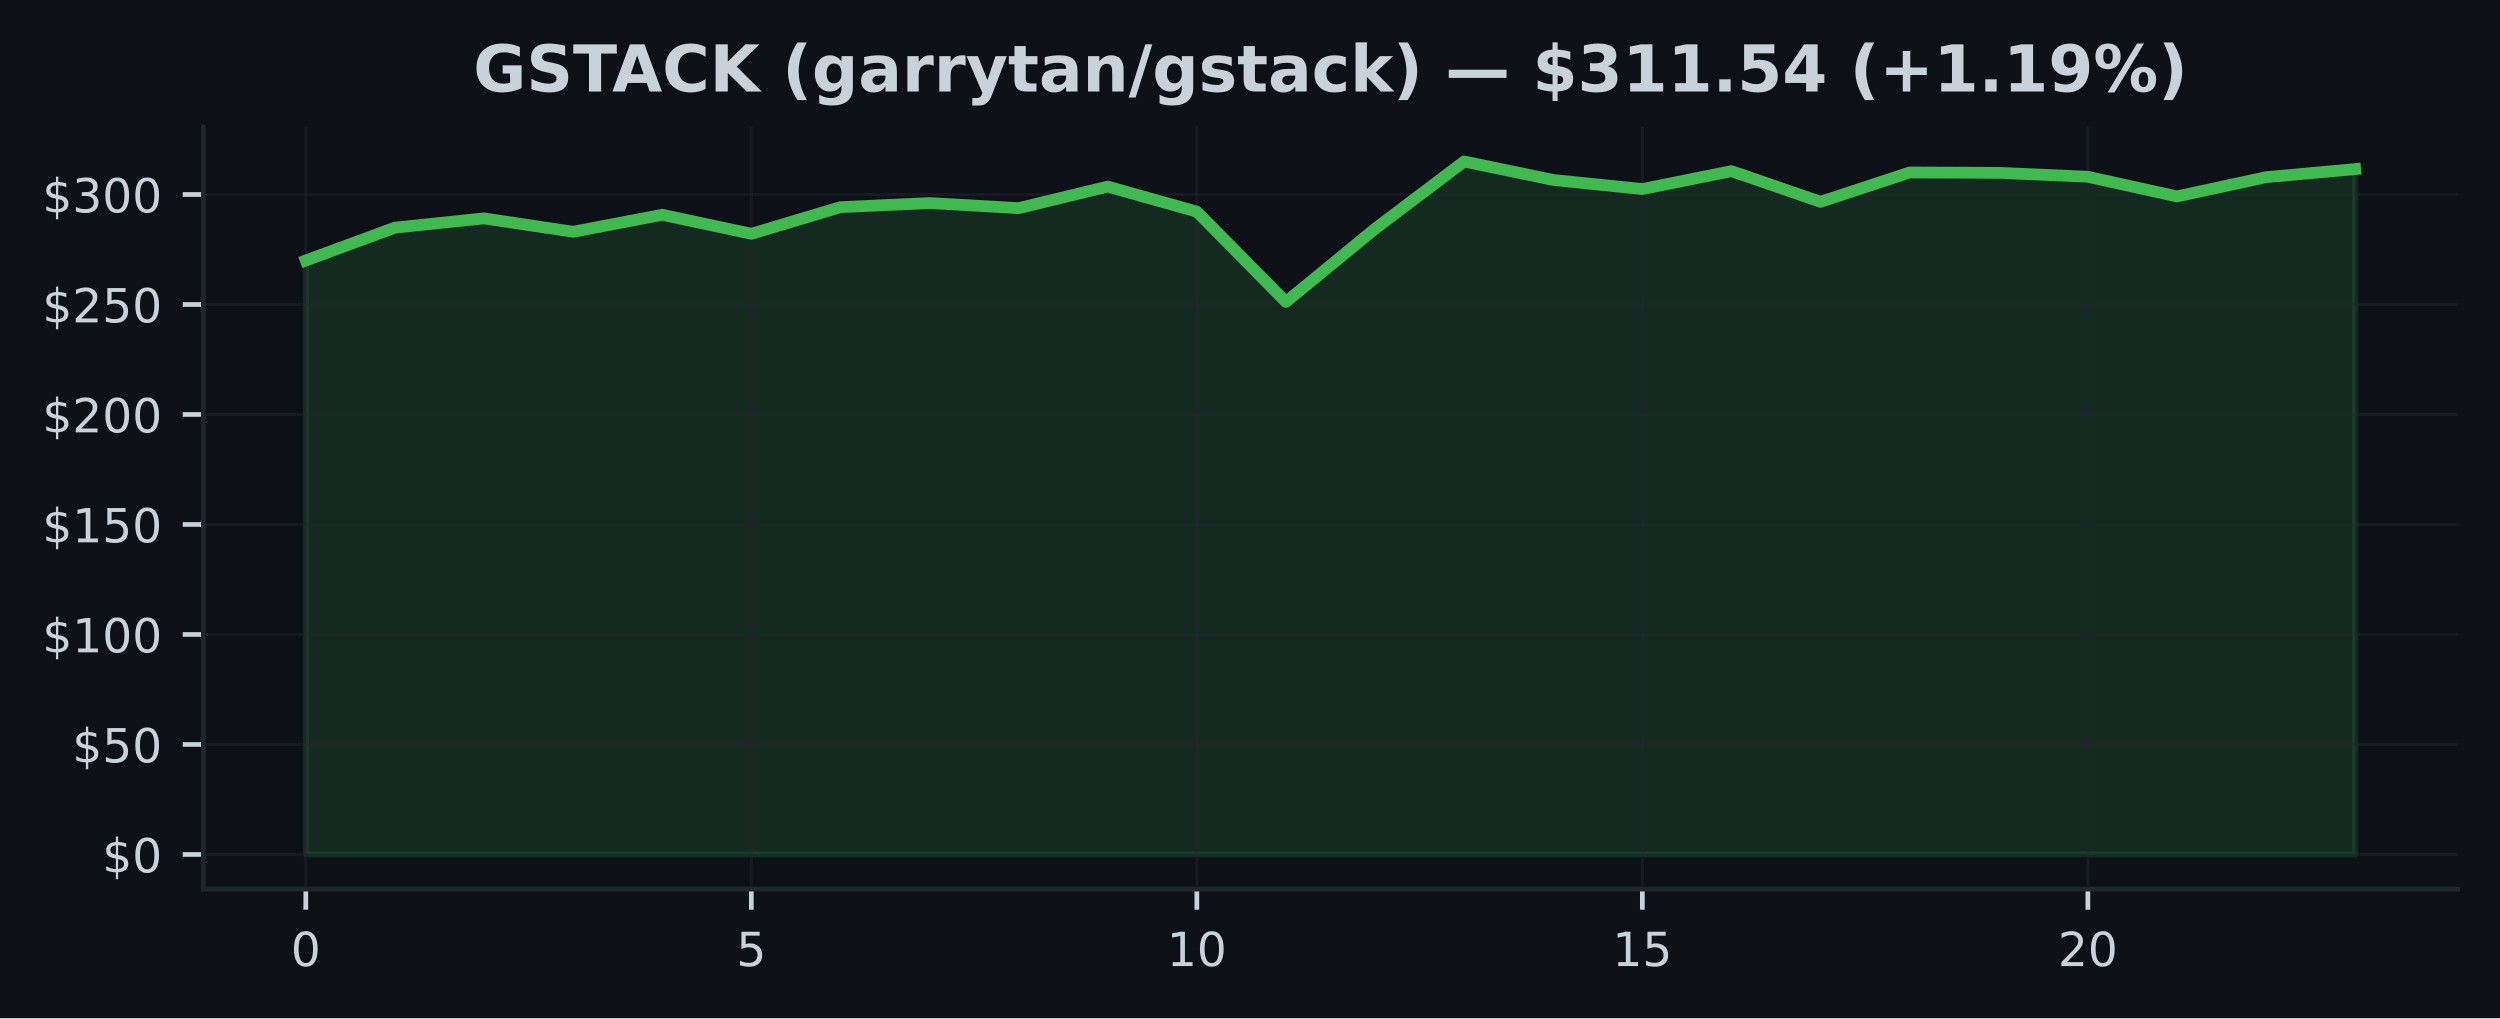
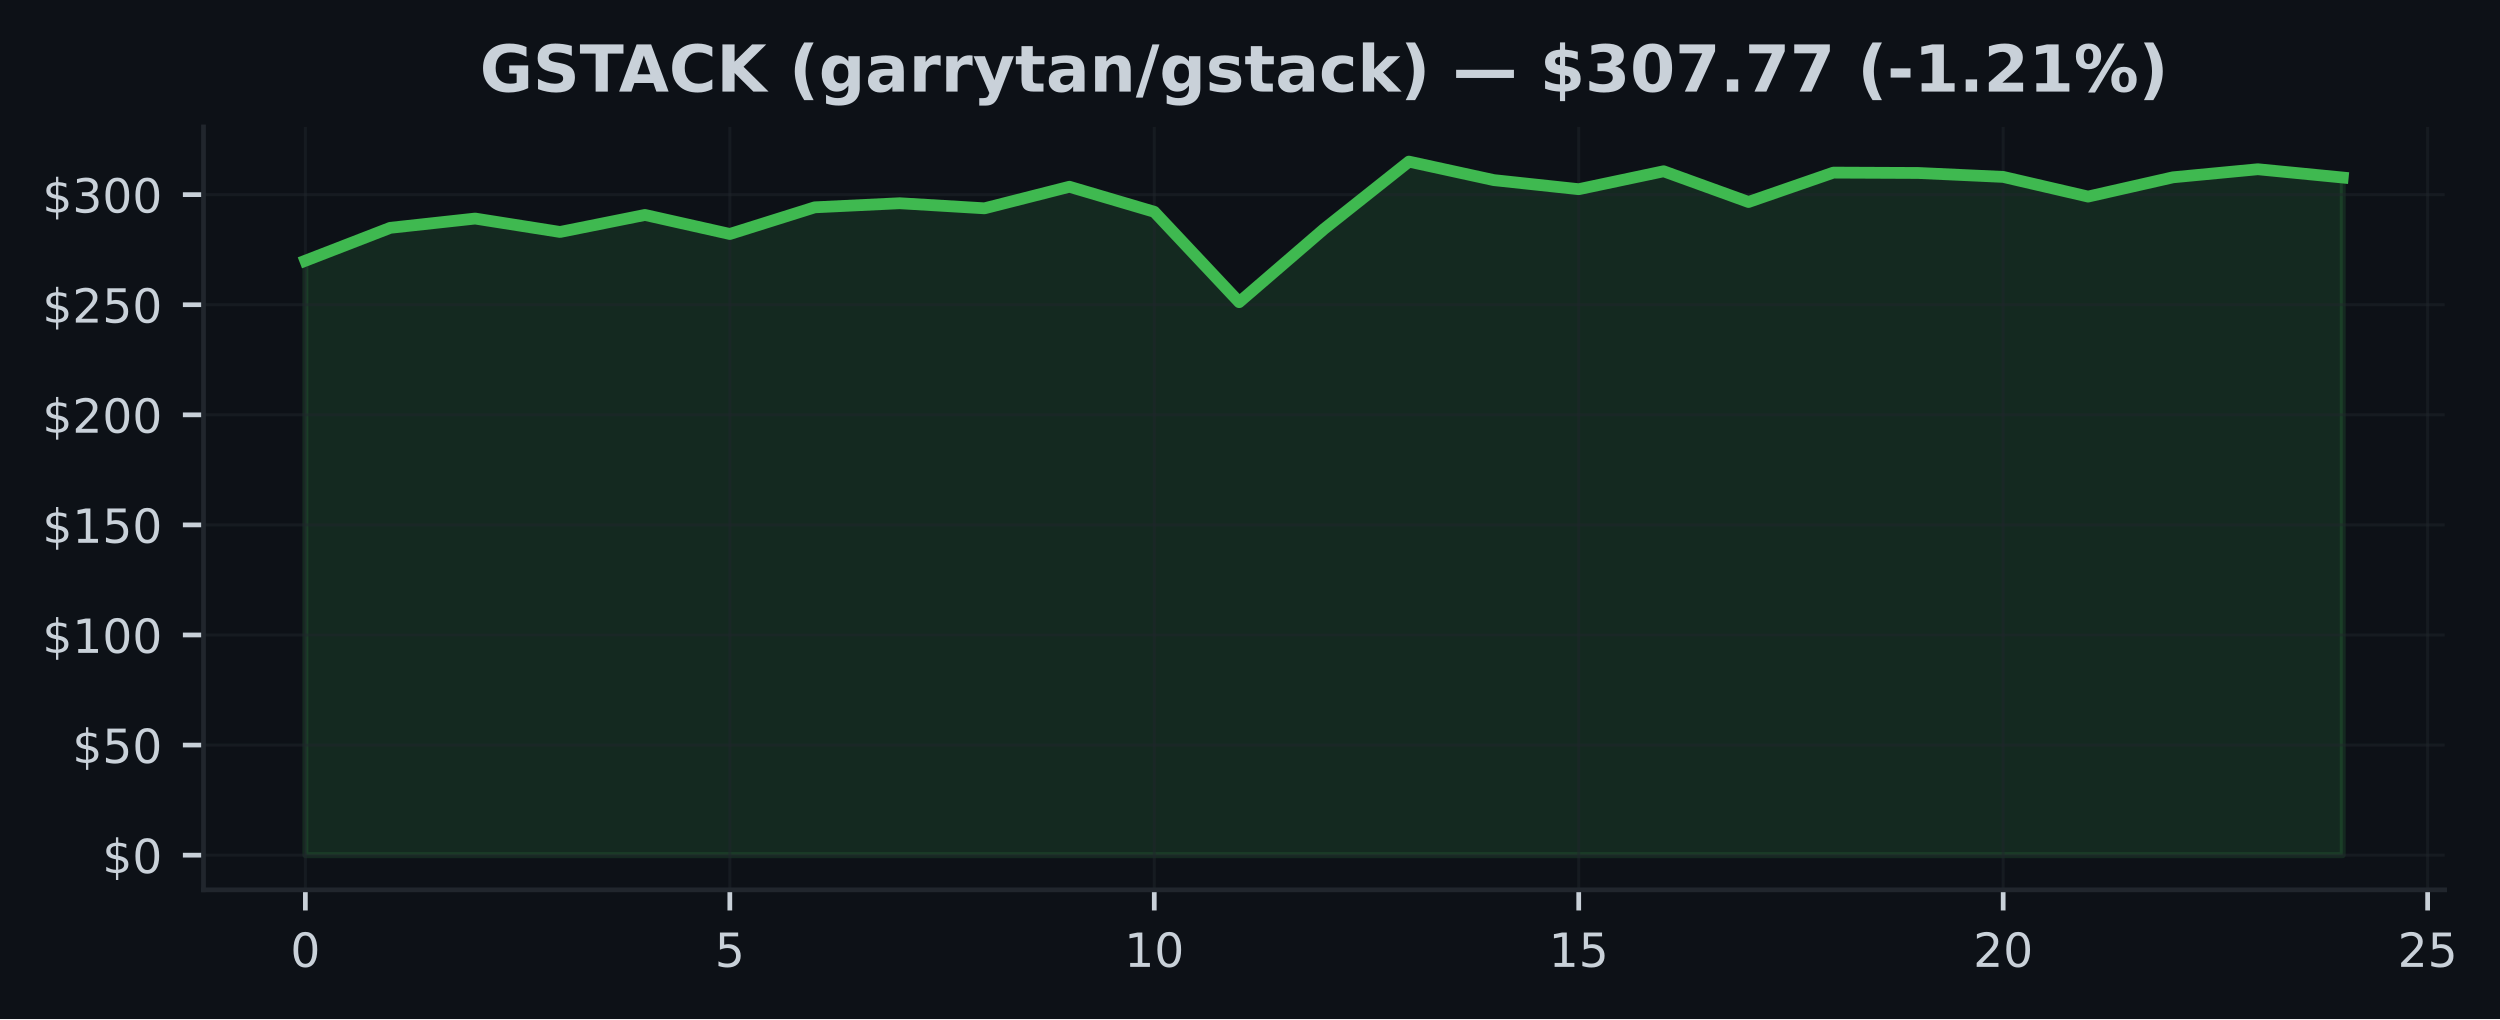
- <svg xmlns="http://www.w3.org/2000/svg" xmlns:xlink="http://www.w3.org/1999/xlink" width="424.91pt" height="173.061pt" viewBox="0 0 424.91 173.061" version="1.1">
+ <svg xmlns="http://www.w3.org/2000/svg" xmlns:xlink="http://www.w3.org/1999/xlink" width="424.568pt" height="173.061pt" viewBox="0 0 424.568 173.061" version="1.1">
  <defs>
    <style type="text/css">*{stroke-linejoin: round; stroke-linecap: butt}</style>
  </defs>
  <g id="figure_1">
    <g id="patch_1">
-       <path d="M 0 173.061  L 424.91 173.061  L 424.91 0  L 0 0  z " style="fill: #0d1117" />
+       <path d="M 0 173.061  L 424.568 173.061  L 424.568 0  L 0 0  z " style="fill: #0d1117" />
    </g>
    <g id="axes_1">
      <g id="patch_2">
-         <path d="M 34.56 151.118  L 417.71 151.118  L 417.71 21.558  L 34.56 21.558  z " style="fill: #0d1117" />
+         <path d="M 34.56 151.118  L 415.161 151.118  L 415.161 21.558  L 34.56 21.558  z " style="fill: #0d1117" />
      </g>
      <g id="FillBetweenPolyCollection_1">
        <defs>
-           <path id="m4b8bdff67e" d="M 51.976 -27.832  L 51.976 -128.787  L 67.12 -134.37  L 82.264 -135.944  L 97.409 -133.667  L 112.553 -136.557  L 127.697 -133.323  L 142.842 -137.851  L 157.986 -138.547  L 173.13 -137.683  L 188.274 -141.347  L 203.419 -137.092  L 218.563 -121.747  L 233.707 -134.172  L 248.851 -145.613  L 263.996 -142.473  L 279.14 -140.928  L 294.284 -143.976  L 309.428 -138.756  L 324.573 -143.748  L 339.717 -143.684  L 354.861 -143.018  L 370.006 -139.676  L 385.15 -142.947  L 400.294 -144.32  L 400.294 -27.832  L 400.294 -27.832  L 385.15 -27.832  L 370.006 -27.832  L 354.861 -27.832  L 339.717 -27.832  L 324.573 -27.832  L 309.428 -27.832  L 294.284 -27.832  L 279.14 -27.832  L 263.996 -27.832  L 248.851 -27.832  L 233.707 -27.832  L 218.563 -27.832  L 203.419 -27.832  L 188.274 -27.832  L 173.13 -27.832  L 157.986 -27.832  L 142.842 -27.832  L 127.697 -27.832  L 112.553 -27.832  L 97.409 -27.832  L 82.264 -27.832  L 67.12 -27.832  L 51.976 -27.832  z " style="stroke: #3fb950; stroke-opacity: 0.15" />
+           <path id="mc194668235" d="M 51.86 -27.832  L 51.86 -128.787  L 66.277 -134.37  L 80.693 -135.944  L 95.11 -133.667  L 109.527 -136.557  L 123.944 -133.323  L 138.36 -137.851  L 152.777 -138.547  L 167.194 -137.683  L 181.611 -141.347  L 196.027 -137.092  L 210.444 -121.747  L 224.861 -134.172  L 239.277 -145.613  L 253.694 -142.473  L 268.111 -140.928  L 282.528 -143.976  L 296.944 -138.756  L 311.361 -143.748  L 325.778 -143.684  L 340.194 -143.018  L 354.611 -139.676  L 369.028 -142.947  L 383.445 -144.32  L 397.861 -142.91  L 397.861 -27.832  L 397.861 -27.832  L 383.445 -27.832  L 369.028 -27.832  L 354.611 -27.832  L 340.194 -27.832  L 325.778 -27.832  L 311.361 -27.832  L 296.944 -27.832  L 282.528 -27.832  L 268.111 -27.832  L 253.694 -27.832  L 239.277 -27.832  L 224.861 -27.832  L 210.444 -27.832  L 196.027 -27.832  L 181.611 -27.832  L 167.194 -27.832  L 152.777 -27.832  L 138.36 -27.832  L 123.944 -27.832  L 109.527 -27.832  L 95.11 -27.832  L 80.693 -27.832  L 66.277 -27.832  L 51.86 -27.832  z " style="stroke: #3fb950; stroke-opacity: 0.15" />
        </defs>
-         <g clip-path="url(#pcd2c2d4c67)">
-           <use xlink:href="#m4b8bdff67e" x="0" y="173.061" style="fill: #3fb950; fill-opacity: 0.15; stroke: #3fb950; stroke-opacity: 0.15" />
+         <g clip-path="url(#pf3f636a866)">
+           <use xlink:href="#mc194668235" x="0" y="173.061" style="fill: #3fb950; fill-opacity: 0.15; stroke: #3fb950; stroke-opacity: 0.15" />
        </g>
      </g>
      <g id="matplotlib.axis_1">
        <g id="xtick_1">
          <g id="line2d_1">
-             <path d="M 51.976 151.118  L 51.976 21.558  " clip-path="url(#pcd2c2d4c67)" style="fill: none; stroke: #21262d; stroke-opacity: 0.5; stroke-width: 0.5; stroke-linecap: square" />
+             <path d="M 51.86 151.118  L 51.86 21.558  " clip-path="url(#pf3f636a866)" style="fill: none; stroke: #21262d; stroke-opacity: 0.5; stroke-width: 0.5; stroke-linecap: square" />
          </g>
          <g id="line2d_2">
            <defs>
-               <path id="mecec578272" d="M 0 0  L 0 3.5  " style="stroke: #c9d1d9; stroke-width: 0.8" />
+               <path id="md91601bf04" d="M 0 0  L 0 3.5  " style="stroke: #c9d1d9; stroke-width: 0.8" />
            </defs>
            <g>
-               <use xlink:href="#mecec578272" x="51.976" y="151.118" style="fill: #c9d1d9; stroke: #c9d1d9; stroke-width: 0.8" />
+               <use xlink:href="#md91601bf04" x="51.86" y="151.118" style="fill: #c9d1d9; stroke: #c9d1d9; stroke-width: 0.8" />
            </g>
          </g>
          <g id="text_1">
-             <g style="fill: #c9d1d9" transform="translate(49.43091 164.197) scale(0.08 -0.08)">
+             <g style="fill: #c9d1d9" transform="translate(49.31506 164.197) scale(0.08 -0.08)">
              <defs>
                <path id="DejaVuSans-30" d="M 2034 4250  Q 1547 4250 1301 3770  Q 1056 3291 1056 2328  Q 1056 1369 1301 889  Q 1547 409 2034 409  Q 2525 409 2770 889  Q 3016 1369 3016 2328  Q 3016 3291 2770 3770  Q 2525 4250 2034 4250  z M 2034 4750  Q 2819 4750 3233 4129  Q 3647 3509 3647 2328  Q 3647 1150 3233 529  Q 2819 -91 2034 -91  Q 1250 -91 836 529  Q 422 1150 422 2328  Q 422 3509 836 4129  Q 1250 4750 2034 4750  z " transform="scale(0.015625)" />
              </defs>
              <use xlink:href="#DejaVuSans-30" />
            </g>
          </g>
        </g>
        <g id="xtick_2">
          <g id="line2d_3">
-             <path d="M 127.697 151.118  L 127.697 21.558  " clip-path="url(#pcd2c2d4c67)" style="fill: none; stroke: #21262d; stroke-opacity: 0.5; stroke-width: 0.5; stroke-linecap: square" />
+             <path d="M 123.944 151.118  L 123.944 21.558  " clip-path="url(#pf3f636a866)" style="fill: none; stroke: #21262d; stroke-opacity: 0.5; stroke-width: 0.5; stroke-linecap: square" />
          </g>
          <g id="line2d_4">
            <g>
-               <use xlink:href="#mecec578272" x="127.697" y="151.118" style="fill: #c9d1d9; stroke: #c9d1d9; stroke-width: 0.8" />
+               <use xlink:href="#md91601bf04" x="123.944" y="151.118" style="fill: #c9d1d9; stroke: #c9d1d9; stroke-width: 0.8" />
            </g>
          </g>
          <g id="text_2">
-             <g style="fill: #c9d1d9" transform="translate(125.1523 164.197) scale(0.08 -0.08)">
+             <g style="fill: #c9d1d9" transform="translate(121.3987 164.197) scale(0.08 -0.08)">
              <defs>
                <path id="DejaVuSans-35" d="M 691 4666  L 3169 4666  L 3169 4134  L 1269 4134  L 1269 2991  Q 1406 3038 1543 3061  Q 1681 3084 1819 3084  Q 2600 3084 3056 2656  Q 3513 2228 3513 1497  Q 3513 744 3044 326  Q 2575 -91 1722 -91  Q 1428 -91 1123 -41  Q 819 9 494 109  L 494 744  Q 775 591 1075 516  Q 1375 441 1709 441  Q 2250 441 2565 725  Q 2881 1009 2881 1497  Q 2881 1984 2565 2268  Q 2250 2553 1709 2553  Q 1456 2553 1204 2497  Q 953 2441 691 2322  L 691 4666  z " transform="scale(0.015625)" />
              </defs>
              <use xlink:href="#DejaVuSans-35" />
            </g>
          </g>
        </g>
        <g id="xtick_3">
          <g id="line2d_5">
-             <path d="M 203.419 151.118  L 203.419 21.558  " clip-path="url(#pcd2c2d4c67)" style="fill: none; stroke: #21262d; stroke-opacity: 0.5; stroke-width: 0.5; stroke-linecap: square" />
+             <path d="M 196.027 151.118  L 196.027 21.558  " clip-path="url(#pf3f636a866)" style="fill: none; stroke: #21262d; stroke-opacity: 0.5; stroke-width: 0.5; stroke-linecap: square" />
          </g>
          <g id="line2d_6">
            <g>
-               <use xlink:href="#mecec578272" x="203.419" y="151.118" style="fill: #c9d1d9; stroke: #c9d1d9; stroke-width: 0.8" />
+               <use xlink:href="#md91601bf04" x="196.027" y="151.118" style="fill: #c9d1d9; stroke: #c9d1d9; stroke-width: 0.8" />
            </g>
          </g>
          <g id="text_3">
-             <g style="fill: #c9d1d9" transform="translate(198.3286 164.197) scale(0.08 -0.08)">
+             <g style="fill: #c9d1d9" transform="translate(190.9372 164.197) scale(0.08 -0.08)">
              <defs>
                <path id="DejaVuSans-31" d="M 794 531  L 1825 531  L 1825 4091  L 703 3866  L 703 4441  L 1819 4666  L 2450 4666  L 2450 531  L 3481 531  L 3481 0  L 794 0  L 794 531  z " transform="scale(0.015625)" />
              </defs>
              <use xlink:href="#DejaVuSans-31" />
              <use xlink:href="#DejaVuSans-30" transform="translate(63.62305 0)" />
            </g>
          </g>
        </g>
        <g id="xtick_4">
          <g id="line2d_7">
-             <path d="M 279.14 151.118  L 279.14 21.558  " clip-path="url(#pcd2c2d4c67)" style="fill: none; stroke: #21262d; stroke-opacity: 0.5; stroke-width: 0.5; stroke-linecap: square" />
+             <path d="M 268.111 151.118  L 268.111 21.558  " clip-path="url(#pf3f636a866)" style="fill: none; stroke: #21262d; stroke-opacity: 0.5; stroke-width: 0.5; stroke-linecap: square" />
          </g>
          <g id="line2d_8">
            <g>
-               <use xlink:href="#mecec578272" x="279.14" y="151.118" style="fill: #c9d1d9; stroke: #c9d1d9; stroke-width: 0.8" />
+               <use xlink:href="#md91601bf04" x="268.111" y="151.118" style="fill: #c9d1d9; stroke: #c9d1d9; stroke-width: 0.8" />
            </g>
          </g>
          <g id="text_4">
-             <g style="fill: #c9d1d9" transform="translate(274.0499 164.197) scale(0.08 -0.08)">
+             <g style="fill: #c9d1d9" transform="translate(263.0208 164.197) scale(0.08 -0.08)">
              <use xlink:href="#DejaVuSans-31" />
              <use xlink:href="#DejaVuSans-35" transform="translate(63.62305 0)" />
            </g>
          </g>
        </g>
        <g id="xtick_5">
          <g id="line2d_9">
-             <path d="M 354.861 151.118  L 354.861 21.558  " clip-path="url(#pcd2c2d4c67)" style="fill: none; stroke: #21262d; stroke-opacity: 0.5; stroke-width: 0.5; stroke-linecap: square" />
+             <path d="M 340.194 151.118  L 340.194 21.558  " clip-path="url(#pf3f636a866)" style="fill: none; stroke: #21262d; stroke-opacity: 0.5; stroke-width: 0.5; stroke-linecap: square" />
          </g>
          <g id="line2d_10">
            <g>
-               <use xlink:href="#mecec578272" x="354.861" y="151.118" style="fill: #c9d1d9; stroke: #c9d1d9; stroke-width: 0.8" />
+               <use xlink:href="#md91601bf04" x="340.194" y="151.118" style="fill: #c9d1d9; stroke: #c9d1d9; stroke-width: 0.8" />
            </g>
          </g>
          <g id="text_5">
-             <g style="fill: #c9d1d9" transform="translate(349.7713 164.197) scale(0.08 -0.08)">
+             <g style="fill: #c9d1d9" transform="translate(335.1044 164.197) scale(0.08 -0.08)">
              <defs>
                <path id="DejaVuSans-32" d="M 1228 531  L 3431 531  L 3431 0  L 469 0  L 469 531  Q 828 903 1448 1529  Q 2069 2156 2228 2338  Q 2531 2678 2651 2914  Q 2772 3150 2772 3378  Q 2772 3750 2511 3984  Q 2250 4219 1831 4219  Q 1534 4219 1204 4116  Q 875 4013 500 3803  L 500 4441  Q 881 4594 1212 4672  Q 1544 4750 1819 4750  Q 2544 4750 2975 4387  Q 3406 4025 3406 3419  Q 3406 3131 3298 2873  Q 3191 2616 2906 2266  Q 2828 2175 2409 1742  Q 1991 1309 1228 531  z " transform="scale(0.015625)" />
              </defs>
              <use xlink:href="#DejaVuSans-32" />
              <use xlink:href="#DejaVuSans-30" transform="translate(63.62305 0)" />
            </g>
          </g>
        </g>
+         <g id="xtick_6">
+           <g id="line2d_11">
+             <path d="M 412.278 151.118  L 412.278 21.558  " clip-path="url(#pf3f636a866)" style="fill: none; stroke: #21262d; stroke-opacity: 0.5; stroke-width: 0.5; stroke-linecap: square" />
+           </g>
+           <g id="line2d_12">
+             <g>
+               <use xlink:href="#md91601bf04" x="412.278" y="151.118" style="fill: #c9d1d9; stroke: #c9d1d9; stroke-width: 0.8" />
+             </g>
+           </g>
+           <g id="text_6">
+             <g style="fill: #c9d1d9" transform="translate(407.188 164.197) scale(0.08 -0.08)">
+               <use xlink:href="#DejaVuSans-32" />
+               <use xlink:href="#DejaVuSans-35" transform="translate(63.62305 0)" />
+             </g>
+           </g>
+         </g>
      </g>
      <g id="matplotlib.axis_2">
        <g id="ytick_1">
-           <g id="line2d_11">
-             <path d="M 34.56 145.229  L 417.71 145.229  " clip-path="url(#pcd2c2d4c67)" style="fill: none; stroke: #21262d; stroke-opacity: 0.5; stroke-width: 0.5; stroke-linecap: square" />
-           </g>
-           <g id="line2d_12">
+           <g id="line2d_13">
+             <path d="M 34.56 145.229  L 415.161 145.229  " clip-path="url(#pf3f636a866)" style="fill: none; stroke: #21262d; stroke-opacity: 0.5; stroke-width: 0.5; stroke-linecap: square" />
+           </g>
+           <g id="line2d_14">
            <defs>
-               <path id="ma7c848ca5b" d="M 0 0  L -3.5 0  " style="stroke: #c9d1d9; stroke-width: 0.8" />
+               <path id="m6f22d37d03" d="M 0 0  L -3.5 0  " style="stroke: #c9d1d9; stroke-width: 0.8" />
            </defs>
            <g>
-               <use xlink:href="#ma7c848ca5b" x="34.56" y="145.229" style="fill: #c9d1d9; stroke: #c9d1d9; stroke-width: 0.8" />
-             </g>
-           </g>
-           <g id="text_6">
+               <use xlink:href="#m6f22d37d03" x="34.56" y="145.229" style="fill: #c9d1d9; stroke: #c9d1d9; stroke-width: 0.8" />
+             </g>
+           </g>
+           <g id="text_7">
            <g style="fill: #c9d1d9" transform="translate(17.38 148.2686) scale(0.08 -0.08)">
              <defs>
                <path id="DejaVuSans-24" d="M 2163 -941  L 1850 -941  L 1847 0  Q 1519 6 1191 76  Q 863 147 531 288  L 531 850  Q 850 650 1176 548  Q 1503 447 1850 444  L 1850 1869  Q 1159 1981 845 2250  Q 531 2519 531 2988  Q 531 3497 872 3790  Q 1213 4084 1850 4128  L 1850 4863  L 2163 4863  L 2163 4138  Q 2453 4125 2725 4076  Q 2997 4028 3256 3944  L 3256 3397  Q 2997 3528 2723 3600  Q 2450 3672 2163 3684  L 2163 2350  Q 2872 2241 3206 1959  Q 3541 1678 3541 1191  Q 3541 663 3186 358  Q 2831 53 2163 6  L 2163 -941  z M 1850 2406  L 1850 3688  Q 1488 3647 1297 3481  Q 1106 3316 1106 3041  Q 1106 2772 1282 2622  Q 1459 2472 1850 2406  z M 2163 1806  L 2163 453  Q 2559 506 2761 678  Q 2963 850 2963 1131  Q 2963 1406 2770 1568  Q 2578 1731 2163 1806  z " transform="scale(0.015625)" />
              </defs>
              <use xlink:href="#DejaVuSans-24" />
              <use xlink:href="#DejaVuSans-30" transform="translate(63.62305 0)" />
            </g>
          </g>
        </g>
        <g id="ytick_2">
-           <g id="line2d_13">
-             <path d="M 34.56 126.534  L 417.71 126.534  " clip-path="url(#pcd2c2d4c67)" style="fill: none; stroke: #21262d; stroke-opacity: 0.5; stroke-width: 0.5; stroke-linecap: square" />
-           </g>
-           <g id="line2d_14">
-             <g>
-               <use xlink:href="#ma7c848ca5b" x="34.56" y="126.534" style="fill: #c9d1d9; stroke: #c9d1d9; stroke-width: 0.8" />
-             </g>
-           </g>
-           <g id="text_7">
+           <g id="line2d_15">
+             <path d="M 34.56 126.534  L 415.161 126.534  " clip-path="url(#pf3f636a866)" style="fill: none; stroke: #21262d; stroke-opacity: 0.5; stroke-width: 0.5; stroke-linecap: square" />
+           </g>
+           <g id="line2d_16">
+             <g>
+               <use xlink:href="#m6f22d37d03" x="34.56" y="126.534" style="fill: #c9d1d9; stroke: #c9d1d9; stroke-width: 0.8" />
+             </g>
+           </g>
+           <g id="text_8">
            <g style="fill: #c9d1d9" transform="translate(12.29 129.573) scale(0.08 -0.08)">
              <use xlink:href="#DejaVuSans-24" />
              <use xlink:href="#DejaVuSans-35" transform="translate(63.62305 0)" />
              <use xlink:href="#DejaVuSans-30" transform="translate(127.2461 0)" />
            </g>
          </g>
        </g>
        <g id="ytick_3">
-           <g id="line2d_15">
-             <path d="M 34.56 107.838  L 417.71 107.838  " clip-path="url(#pcd2c2d4c67)" style="fill: none; stroke: #21262d; stroke-opacity: 0.5; stroke-width: 0.5; stroke-linecap: square" />
-           </g>
-           <g id="line2d_16">
-             <g>
-               <use xlink:href="#ma7c848ca5b" x="34.56" y="107.838" style="fill: #c9d1d9; stroke: #c9d1d9; stroke-width: 0.8" />
-             </g>
-           </g>
-           <g id="text_8">
+           <g id="line2d_17">
+             <path d="M 34.56 107.838  L 415.161 107.838  " clip-path="url(#pf3f636a866)" style="fill: none; stroke: #21262d; stroke-opacity: 0.5; stroke-width: 0.5; stroke-linecap: square" />
+           </g>
+           <g id="line2d_18">
+             <g>
+               <use xlink:href="#m6f22d37d03" x="34.56" y="107.838" style="fill: #c9d1d9; stroke: #c9d1d9; stroke-width: 0.8" />
+             </g>
+           </g>
+           <g id="text_9">
            <g style="fill: #c9d1d9" transform="translate(7.2 110.8775) scale(0.08 -0.08)">
              <use xlink:href="#DejaVuSans-24" />
              <use xlink:href="#DejaVuSans-31" transform="translate(63.62305 0)" />
              <use xlink:href="#DejaVuSans-30" transform="translate(127.2461 0)" />
              <use xlink:href="#DejaVuSans-30" transform="translate(190.8691 0)" />
            </g>
          </g>
        </g>
        <g id="ytick_4">
-           <g id="line2d_17">
-             <path d="M 34.56 89.143  L 417.71 89.143  " clip-path="url(#pcd2c2d4c67)" style="fill: none; stroke: #21262d; stroke-opacity: 0.5; stroke-width: 0.5; stroke-linecap: square" />
-           </g>
-           <g id="line2d_18">
-             <g>
-               <use xlink:href="#ma7c848ca5b" x="34.56" y="89.143" style="fill: #c9d1d9; stroke: #c9d1d9; stroke-width: 0.8" />
-             </g>
-           </g>
-           <g id="text_9">
+           <g id="line2d_19">
+             <path d="M 34.56 89.143  L 415.161 89.143  " clip-path="url(#pf3f636a866)" style="fill: none; stroke: #21262d; stroke-opacity: 0.5; stroke-width: 0.5; stroke-linecap: square" />
+           </g>
+           <g id="line2d_20">
+             <g>
+               <use xlink:href="#m6f22d37d03" x="34.56" y="89.143" style="fill: #c9d1d9; stroke: #c9d1d9; stroke-width: 0.8" />
+             </g>
+           </g>
+           <g id="text_10">
            <g style="fill: #c9d1d9" transform="translate(7.2 92.18198) scale(0.08 -0.08)">
              <use xlink:href="#DejaVuSans-24" />
              <use xlink:href="#DejaVuSans-31" transform="translate(63.62305 0)" />
              <use xlink:href="#DejaVuSans-35" transform="translate(127.2461 0)" />
              <use xlink:href="#DejaVuSans-30" transform="translate(190.8691 0)" />
            </g>
          </g>
        </g>
        <g id="ytick_5">
-           <g id="line2d_19">
-             <path d="M 34.56 70.447  L 417.71 70.447  " clip-path="url(#pcd2c2d4c67)" style="fill: none; stroke: #21262d; stroke-opacity: 0.5; stroke-width: 0.5; stroke-linecap: square" />
-           </g>
-           <g id="line2d_20">
-             <g>
-               <use xlink:href="#ma7c848ca5b" x="34.56" y="70.447" style="fill: #c9d1d9; stroke: #c9d1d9; stroke-width: 0.8" />
-             </g>
-           </g>
-           <g id="text_10">
+           <g id="line2d_21">
+             <path d="M 34.56 70.447  L 415.161 70.447  " clip-path="url(#pf3f636a866)" style="fill: none; stroke: #21262d; stroke-opacity: 0.5; stroke-width: 0.5; stroke-linecap: square" />
+           </g>
+           <g id="line2d_22">
+             <g>
+               <use xlink:href="#m6f22d37d03" x="34.56" y="70.447" style="fill: #c9d1d9; stroke: #c9d1d9; stroke-width: 0.8" />
+             </g>
+           </g>
+           <g id="text_11">
            <g style="fill: #c9d1d9" transform="translate(7.2 73.48646) scale(0.08 -0.08)">
              <use xlink:href="#DejaVuSans-24" />
              <use xlink:href="#DejaVuSans-32" transform="translate(63.62305 0)" />
              <use xlink:href="#DejaVuSans-30" transform="translate(127.2461 0)" />
              <use xlink:href="#DejaVuSans-30" transform="translate(190.8691 0)" />
            </g>
          </g>
        </g>
        <g id="ytick_6">
-           <g id="line2d_21">
-             <path d="M 34.56 51.752  L 417.71 51.752  " clip-path="url(#pcd2c2d4c67)" style="fill: none; stroke: #21262d; stroke-opacity: 0.5; stroke-width: 0.5; stroke-linecap: square" />
-           </g>
-           <g id="line2d_22">
-             <g>
-               <use xlink:href="#ma7c848ca5b" x="34.56" y="51.752" style="fill: #c9d1d9; stroke: #c9d1d9; stroke-width: 0.8" />
-             </g>
-           </g>
-           <g id="text_11">
+           <g id="line2d_23">
+             <path d="M 34.56 51.752  L 415.161 51.752  " clip-path="url(#pf3f636a866)" style="fill: none; stroke: #21262d; stroke-opacity: 0.5; stroke-width: 0.5; stroke-linecap: square" />
+           </g>
+           <g id="line2d_24">
+             <g>
+               <use xlink:href="#m6f22d37d03" x="34.56" y="51.752" style="fill: #c9d1d9; stroke: #c9d1d9; stroke-width: 0.8" />
+             </g>
+           </g>
+           <g id="text_12">
            <g style="fill: #c9d1d9" transform="translate(7.2 54.79093) scale(0.08 -0.08)">
              <use xlink:href="#DejaVuSans-24" />
              <use xlink:href="#DejaVuSans-32" transform="translate(63.62305 0)" />
              <use xlink:href="#DejaVuSans-35" transform="translate(127.2461 0)" />
              <use xlink:href="#DejaVuSans-30" transform="translate(190.8691 0)" />
            </g>
          </g>
        </g>
        <g id="ytick_7">
-           <g id="line2d_23">
-             <path d="M 34.56 33.056  L 417.71 33.056  " clip-path="url(#pcd2c2d4c67)" style="fill: none; stroke: #21262d; stroke-opacity: 0.5; stroke-width: 0.5; stroke-linecap: square" />
-           </g>
-           <g id="line2d_24">
-             <g>
-               <use xlink:href="#ma7c848ca5b" x="34.56" y="33.056" style="fill: #c9d1d9; stroke: #c9d1d9; stroke-width: 0.8" />
-             </g>
-           </g>
-           <g id="text_12">
+           <g id="line2d_25">
+             <path d="M 34.56 33.056  L 415.161 33.056  " clip-path="url(#pf3f636a866)" style="fill: none; stroke: #21262d; stroke-opacity: 0.5; stroke-width: 0.5; stroke-linecap: square" />
+           </g>
+           <g id="line2d_26">
+             <g>
+               <use xlink:href="#m6f22d37d03" x="34.56" y="33.056" style="fill: #c9d1d9; stroke: #c9d1d9; stroke-width: 0.8" />
+             </g>
+           </g>
+           <g id="text_13">
            <g style="fill: #c9d1d9" transform="translate(7.2 36.0954) scale(0.08 -0.08)">
              <defs>
                <path id="DejaVuSans-33" d="M 2597 2516  Q 3050 2419 3304 2112  Q 3559 1806 3559 1356  Q 3559 666 3084 287  Q 2609 -91 1734 -91  Q 1441 -91 1130 -33  Q 819 25 488 141  L 488 750  Q 750 597 1062 519  Q 1375 441 1716 441  Q 2309 441 2620 675  Q 2931 909 2931 1356  Q 2931 1769 2642 2001  Q 2353 2234 1838 2234  L 1294 2234  L 1294 2753  L 1863 2753  Q 2328 2753 2575 2939  Q 2822 3125 2822 3475  Q 2822 3834 2567 4026  Q 2313 4219 1838 4219  Q 1578 4219 1281 4162  Q 984 4106 628 3988  L 628 4550  Q 988 4650 1302 4700  Q 1616 4750 1894 4750  Q 2613 4750 3031 4423  Q 3450 4097 3450 3541  Q 3450 3153 3228 2886  Q 3006 2619 2597 2516  z " transform="scale(0.015625)" />
              </defs>
              <use xlink:href="#DejaVuSans-24" />
              <use xlink:href="#DejaVuSans-33" transform="translate(63.62305 0)" />
              <use xlink:href="#DejaVuSans-30" transform="translate(127.2461 0)" />
              <use xlink:href="#DejaVuSans-30" transform="translate(190.8691 0)" />
            </g>
          </g>
        </g>
      </g>
-       <g id="line2d_25">
-         <path d="M 51.976 44.273  L 67.12 38.691  L 82.264 37.117  L 97.409 39.394  L 112.553 36.503  L 127.697 39.738  L 142.842 35.21  L 157.986 34.514  L 173.13 35.378  L 188.274 31.714  L 203.419 35.969  L 218.563 51.314  L 233.707 38.889  L 248.851 27.447  L 263.996 30.588  L 279.14 32.132  L 294.284 29.085  L 309.428 34.305  L 324.573 29.313  L 339.717 29.377  L 354.861 30.042  L 370.006 33.385  L 385.15 30.113  L 400.294 28.741  " clip-path="url(#pcd2c2d4c67)" style="fill: none; stroke: #3fb950; stroke-width: 2; stroke-linecap: square" />
+       <g id="line2d_27">
+         <path d="M 51.86 44.273  L 66.277 38.691  L 80.693 37.117  L 95.11 39.394  L 109.527 36.503  L 123.944 39.738  L 138.36 35.21  L 152.777 34.514  L 167.194 35.378  L 181.611 31.714  L 196.027 35.969  L 210.444 51.314  L 224.861 38.889  L 239.277 27.447  L 253.694 30.588  L 268.111 32.132  L 282.528 29.085  L 296.944 34.305  L 311.361 29.313  L 325.778 29.377  L 340.194 30.042  L 354.611 33.385  L 369.028 30.113  L 383.445 28.741  L 397.861 30.151  " clip-path="url(#pf3f636a866)" style="fill: none; stroke: #3fb950; stroke-width: 2; stroke-linecap: square" />
      </g>
      <g id="patch_3">
        <path d="M 34.56 151.118  L 34.56 21.558  " style="fill: none; stroke: #21262d; stroke-width: 0.8; stroke-linejoin: miter; stroke-linecap: square" />
      </g>
      <g id="patch_4">
-         <path d="M 34.56 151.118  L 417.71 151.118  " style="fill: none; stroke: #21262d; stroke-width: 0.8; stroke-linejoin: miter; stroke-linecap: square" />
-       </g>
-       <g id="text_13">
-         <g style="fill: #c9d1d9" transform="translate(80.43484 15.55828) scale(0.11 -0.11)">
+         <path d="M 34.56 151.118  L 415.161 151.118  " style="fill: none; stroke: #21262d; stroke-width: 0.8; stroke-linejoin: miter; stroke-linecap: square" />
+       </g>
+       <g id="text_14">
+         <g style="fill: #c9d1d9" transform="translate(81.48685 15.55828) scale(0.11 -0.11)">
          <defs>
            <path id="DejaVuSans-Bold-47" d="M 4781 347  Q 4331 128 3847 18  Q 3363 -91 2847 -91  Q 1681 -91 1000 561  Q 319 1213 319 2328  Q 319 3456 1012 4103  Q 1706 4750 2913 4750  Q 3378 4750 3804 4662  Q 4231 4575 4609 4403  L 4609 3438  Q 4219 3659 3833 3768  Q 3447 3878 3059 3878  Q 2341 3878 1952 3476  Q 1563 3075 1563 2328  Q 1563 1588 1938 1184  Q 2313 781 3003 781  Q 3191 781 3352 804  Q 3513 828 3641 878  L 3641 1784  L 2906 1784  L 2906 2591  L 4781 2591  L 4781 347  z " transform="scale(0.015625)" />
            <path id="DejaVuSans-Bold-53" d="M 3834 4519  L 3834 3531  Q 3450 3703 3084 3790  Q 2719 3878 2394 3878  Q 1963 3878 1756 3759  Q 1550 3641 1550 3391  Q 1550 3203 1689 3098  Q 1828 2994 2194 2919  L 2706 2816  Q 3484 2659 3812 2340  Q 4141 2022 4141 1434  Q 4141 663 3683 286  Q 3225 -91 2284 -91  Q 1841 -91 1394 -6  Q 947 78 500 244  L 500 1259  Q 947 1022 1364 901  Q 1781 781 2169 781  Q 2563 781 2772 912  Q 2981 1044 2981 1288  Q 2981 1506 2839 1625  Q 2697 1744 2272 1838  L 1806 1941  Q 1106 2091 782 2419  Q 459 2747 459 3303  Q 459 4000 909 4375  Q 1359 4750 2203 4750  Q 2588 4750 2994 4692  Q 3400 4634 3834 4519  z " transform="scale(0.015625)" />
            <path id="DejaVuSans-Bold-54" d="M 31 4666  L 4331 4666  L 4331 3756  L 2784 3756  L 2784 0  L 1581 0  L 1581 3756  L 31 3756  L 31 4666  z " transform="scale(0.015625)" />
            <path id="DejaVuSans-Bold-41" d="M 3419 850  L 1538 850  L 1241 0  L 31 0  L 1759 4666  L 3194 4666  L 4922 0  L 3713 0  L 3419 850  z M 1838 1716  L 3116 1716  L 2478 3572  L 1838 1716  z " transform="scale(0.015625)" />
            <path id="DejaVuSans-Bold-43" d="M 4288 256  Q 3956 84 3597 -3  Q 3238 -91 2847 -91  Q 1681 -91 1000 561  Q 319 1213 319 2328  Q 319 3447 1000 4098  Q 1681 4750 2847 4750  Q 3238 4750 3597 4662  Q 3956 4575 4288 4403  L 4288 3438  Q 3953 3666 3628 3772  Q 3303 3878 2944 3878  Q 2300 3878 1931 3465  Q 1563 3053 1563 2328  Q 1563 1606 1931 1193  Q 2300 781 2944 781  Q 3303 781 3628 887  Q 3953 994 4288 1222  L 4288 256  z " transform="scale(0.015625)" />
            <path id="DejaVuSans-Bold-4b" d="M 588 4666  L 1791 4666  L 1791 2963  L 3525 4666  L 4922 4666  L 2675 2456  L 5153 0  L 3647 0  L 1791 1838  L 1791 0  L 588 0  L 588 4666  z " transform="scale(0.015625)" />
            <path id="DejaVuSans-Bold-20" transform="scale(0.015625)" />
            <path id="DejaVuSans-Bold-28" d="M 2413 -844  L 1484 -844  Q 1006 -72 778 623  Q 550 1319 550 2003  Q 550 2688 779 3389  Q 1009 4091 1484 4856  L 2413 4856  Q 2013 4116 1813 3408  Q 1613 2700 1613 2009  Q 1613 1319 1811 609  Q 2009 -100 2413 -844  z " transform="scale(0.015625)" />
            <path id="DejaVuSans-Bold-67" d="M 2919 594  Q 2688 288 2409 144  Q 2131 0 1766 0  Q 1125 0 706 504  Q 288 1009 288 1791  Q 288 2575 706 3076  Q 1125 3578 1766 3578  Q 2131 3578 2409 3434  Q 2688 3291 2919 2981  L 2919 3500  L 4044 3500  L 4044 353  Q 4044 -491 3511 -936  Q 2978 -1381 1966 -1381  Q 1638 -1381 1331 -1331  Q 1025 -1281 716 -1178  L 716 -306  Q 1009 -475 1290 -558  Q 1572 -641 1856 -641  Q 2406 -641 2662 -400  Q 2919 -159 2919 353  L 2919 594  z M 2181 2772  Q 1834 2772 1640 2515  Q 1447 2259 1447 1791  Q 1447 1309 1634 1061  Q 1822 813 2181 813  Q 2531 813 2725 1069  Q 2919 1325 2919 1791  Q 2919 2259 2725 2515  Q 2531 2772 2181 2772  z " transform="scale(0.015625)" />
            <path id="DejaVuSans-Bold-61" d="M 2106 1575  Q 1756 1575 1579 1456  Q 1403 1338 1403 1106  Q 1403 894 1545 773  Q 1688 653 1941 653  Q 2256 653 2472 879  Q 2688 1106 2688 1447  L 2688 1575  L 2106 1575  z M 3816 1997  L 3816 0  L 2688 0  L 2688 519  Q 2463 200 2181 54  Q 1900 -91 1497 -91  Q 953 -91 614 226  Q 275 544 275 1050  Q 275 1666 698 1953  Q 1122 2241 2028 2241  L 2688 2241  L 2688 2328  Q 2688 2594 2478 2717  Q 2269 2841 1825 2841  Q 1466 2841 1156 2769  Q 847 2697 581 2553  L 581 3406  Q 941 3494 1303 3539  Q 1666 3584 2028 3584  Q 2975 3584 3395 3211  Q 3816 2838 3816 1997  z " transform="scale(0.015625)" />
            <path id="DejaVuSans-Bold-72" d="M 3138 2547  Q 2991 2616 2845 2648  Q 2700 2681 2553 2681  Q 2122 2681 1889 2404  Q 1656 2128 1656 1613  L 1656 0  L 538 0  L 538 3500  L 1656 3500  L 1656 2925  Q 1872 3269 2151 3426  Q 2431 3584 2822 3584  Q 2878 3584 2943 3579  Q 3009 3575 3134 3559  L 3138 2547  z " transform="scale(0.015625)" />
            <path id="DejaVuSans-Bold-79" d="M 78 3500  L 1197 3500  L 2138 1125  L 2938 3500  L 4056 3500  L 2584 -331  Q 2363 -916 2067 -1148  Q 1772 -1381 1288 -1381  L 641 -1381  L 641 -647  L 991 -647  Q 1275 -647 1404 -556  Q 1534 -466 1606 -231  L 1638 -134  L 78 3500  z " transform="scale(0.015625)" />
            <path id="DejaVuSans-Bold-74" d="M 1759 4494  L 1759 3500  L 2913 3500  L 2913 2700  L 1759 2700  L 1759 1216  Q 1759 972 1856 886  Q 1953 800 2241 800  L 2816 800  L 2816 0  L 1856 0  Q 1194 0 917 276  Q 641 553 641 1216  L 641 2700  L 84 2700  L 84 3500  L 641 3500  L 641 4494  L 1759 4494  z " transform="scale(0.015625)" />
            <path id="DejaVuSans-Bold-6e" d="M 4056 2131  L 4056 0  L 2931 0  L 2931 347  L 2931 1631  Q 2931 2084 2911 2256  Q 2891 2428 2841 2509  Q 2775 2619 2662 2680  Q 2550 2741 2406 2741  Q 2056 2741 1856 2470  Q 1656 2200 1656 1722  L 1656 0  L 538 0  L 538 3500  L 1656 3500  L 1656 2988  Q 1909 3294 2193 3439  Q 2478 3584 2822 3584  Q 3428 3584 3742 3212  Q 4056 2841 4056 2131  z " transform="scale(0.015625)" />
            <path id="DejaVuSans-Bold-2f" d="M 1644 4666  L 2338 4666  L 691 -594  L 0 -594  L 1644 4666  z " transform="scale(0.015625)" />
            <path id="DejaVuSans-Bold-73" d="M 3272 3391  L 3272 2541  Q 2913 2691 2578 2766  Q 2244 2841 1947 2841  Q 1628 2841 1473 2761  Q 1319 2681 1319 2516  Q 1319 2381 1436 2309  Q 1553 2238 1856 2203  L 2053 2175  Q 2913 2066 3209 1816  Q 3506 1566 3506 1031  Q 3506 472 3093 190  Q 2681 -91 1863 -91  Q 1516 -91 1145 -36  Q 775 19 384 128  L 384 978  Q 719 816 1070 734  Q 1422 653 1784 653  Q 2113 653 2278 743  Q 2444 834 2444 1013  Q 2444 1163 2330 1236  Q 2216 1309 1875 1350  L 1678 1375  Q 931 1469 631 1722  Q 331 1975 331 2491  Q 331 3047 712 3315  Q 1094 3584 1881 3584  Q 2191 3584 2531 3537  Q 2872 3491 3272 3391  z " transform="scale(0.015625)" />
            <path id="DejaVuSans-Bold-63" d="M 3366 3391  L 3366 2478  Q 3138 2634 2908 2709  Q 2678 2784 2431 2784  Q 1963 2784 1702 2511  Q 1441 2238 1441 1747  Q 1441 1256 1702 982  Q 1963 709 2431 709  Q 2694 709 2930 787  Q 3166 866 3366 1019  L 3366 103  Q 3103 6 2833 -42  Q 2563 -91 2291 -91  Q 1344 -91 809 395  Q 275 881 275 1747  Q 275 2613 809 3098  Q 1344 3584 2291 3584  Q 2566 3584 2833 3536  Q 3100 3488 3366 3391  z " transform="scale(0.015625)" />
            <path id="DejaVuSans-Bold-6b" d="M 538 4863  L 1656 4863  L 1656 2216  L 2944 3500  L 4244 3500  L 2534 1894  L 4378 0  L 3022 0  L 1656 1459  L 1656 0  L 538 0  L 538 4863  z " transform="scale(0.015625)" />
            <path id="DejaVuSans-Bold-29" d="M 513 -844  Q 913 -100 1113 609  Q 1313 1319 1313 2009  Q 1313 2700 1113 3408  Q 913 4116 513 4856  L 1441 4856  Q 1916 4091 2145 3389  Q 2375 2688 2375 2003  Q 2375 1319 2147 623  Q 1919 -72 1441 -844  L 513 -844  z " transform="scale(0.015625)" />
            <path id="DejaVuSans-Bold-2014" d="M 344 2156  L 6056 2156  L 6056 1350  L 344 1350  L 344 2156  z " transform="scale(0.015625)" />
            <path id="DejaVuSans-Bold-24" d="M 2484 -941  L 1978 -941  L 1975 0  Q 1584 16 1218 87  Q 853 159 506 288  L 506 1106  Q 866 922 1233 823  Q 1600 725 1978 713  L 1978 1684  L 1875 1703  Q 1128 1834 814 2115  Q 500 2397 500 2925  Q 500 3484 883 3798  Q 1266 4113 1975 4141  L 1978 4863  L 2484 4863  L 2484 4153  Q 2797 4128 3109 4075  Q 3422 4022 3738 3938  L 3738 3144  Q 3425 3275 3112 3348  Q 2800 3422 2484 3438  L 2484 2541  L 2584 2522  Q 3378 2397 3698 2105  Q 4019 1813 4019 1241  Q 4019 666 3637 358  Q 3256 50 2484 6  L 2484 -941  z M 1978 2613  L 1978 3428  Q 1756 3416 1623 3308  Q 1491 3200 1491 3034  Q 1491 2850 1612 2745  Q 1734 2641 1978 2613  z M 2484 1594  L 2484 725  Q 2756 728 2892 831  Q 3028 934 3028 1141  Q 3028 1353 2903 1458  Q 2778 1563 2484 1594  z " transform="scale(0.015625)" />
            <path id="DejaVuSans-Bold-33" d="M 2981 2516  Q 3453 2394 3698 2092  Q 3944 1791 3944 1325  Q 3944 631 3412 270  Q 2881 -91 1863 -91  Q 1503 -91 1142 -33  Q 781 25 428 141  L 428 1069  Q 766 900 1098 814  Q 1431 728 1753 728  Q 2231 728 2486 893  Q 2741 1059 2741 1369  Q 2741 1688 2480 1852  Q 2219 2016 1709 2016  L 1228 2016  L 1228 2791  L 1734 2791  Q 2188 2791 2409 2933  Q 2631 3075 2631 3366  Q 2631 3634 2415 3781  Q 2200 3928 1806 3928  Q 1516 3928 1219 3862  Q 922 3797 628 3669  L 628 4550  Q 984 4650 1334 4700  Q 1684 4750 2022 4750  Q 2931 4750 3382 4451  Q 3834 4153 3834 3553  Q 3834 3144 3618 2883  Q 3403 2622 2981 2516  z " transform="scale(0.015625)" />
+             <path id="DejaVuSans-Bold-30" d="M 2944 2338  Q 2944 3213 2780 3570  Q 2616 3928 2228 3928  Q 1841 3928 1675 3570  Q 1509 3213 1509 2338  Q 1509 1453 1675 1090  Q 1841 728 2228 728  Q 2613 728 2778 1090  Q 2944 1453 2944 2338  z M 4147 2328  Q 4147 1169 3647 539  Q 3147 -91 2228 -91  Q 1306 -91 806 539  Q 306 1169 306 2328  Q 306 3491 806 4120  Q 1306 4750 2228 4750  Q 3147 4750 3647 4120  Q 4147 3491 4147 2328  z " transform="scale(0.015625)" />
+             <path id="DejaVuSans-Bold-37" d="M 428 4666  L 3944 4666  L 3944 3988  L 2125 0  L 953 0  L 2675 3781  L 428 3781  L 428 4666  z " transform="scale(0.015625)" />
+             <path id="DejaVuSans-Bold-2e" d="M 653 1209  L 1778 1209  L 1778 0  L 653 0  L 653 1209  z " transform="scale(0.015625)" />
+             <path id="DejaVuSans-Bold-2d" d="M 347 2297  L 2309 2297  L 2309 1388  L 347 1388  L 347 2297  z " transform="scale(0.015625)" />
            <path id="DejaVuSans-Bold-31" d="M 750 831  L 1813 831  L 1813 3847  L 722 3622  L 722 4441  L 1806 4666  L 2950 4666  L 2950 831  L 4013 831  L 4013 0  L 750 0  L 750 831  z " transform="scale(0.015625)" />
-             <path id="DejaVuSans-Bold-2e" d="M 653 1209  L 1778 1209  L 1778 0  L 653 0  L 653 1209  z " transform="scale(0.015625)" />
-             <path id="DejaVuSans-Bold-35" d="M 678 4666  L 3669 4666  L 3669 3781  L 1638 3781  L 1638 3059  Q 1775 3097 1914 3117  Q 2053 3138 2203 3138  Q 3056 3138 3531 2711  Q 4006 2284 4006 1522  Q 4006 766 3489 337  Q 2972 -91 2053 -91  Q 1656 -91 1267 -14  Q 878 63 494 219  L 494 1166  Q 875 947 1217 837  Q 1559 728 1863 728  Q 2300 728 2551 942  Q 2803 1156 2803 1522  Q 2803 1891 2551 2103  Q 2300 2316 1863 2316  Q 1603 2316 1309 2248  Q 1016 2181 678 2041  L 678 4666  z " transform="scale(0.015625)" />
-             <path id="DejaVuSans-Bold-34" d="M 2356 3675  L 1038 1722  L 2356 1722  L 2356 3675  z M 2156 4666  L 3494 4666  L 3494 1722  L 4159 1722  L 4159 850  L 3494 850  L 3494 0  L 2356 0  L 2356 850  L 288 850  L 288 1881  L 2156 4666  z " transform="scale(0.015625)" />
-             <path id="DejaVuSans-Bold-2b" d="M 3053 4013  L 3053 2375  L 4684 2375  L 4684 1638  L 3053 1638  L 3053 0  L 2309 0  L 2309 1638  L 678 1638  L 678 2375  L 2309 2375  L 2309 4013  L 3053 4013  z " transform="scale(0.015625)" />
-             <path id="DejaVuSans-Bold-39" d="M 641 103  L 641 966  Q 928 831 1190 764  Q 1453 697 1709 697  Q 2247 697 2547 995  Q 2847 1294 2900 1881  Q 2688 1725 2447 1647  Q 2206 1569 1925 1569  Q 1209 1569 770 1986  Q 331 2403 331 3084  Q 331 3838 820 4291  Q 1309 4744 2131 4744  Q 3044 4744 3544 4128  Q 4044 3513 4044 2388  Q 4044 1231 3459 570  Q 2875 -91 1856 -91  Q 1528 -91 1228 -42  Q 928 6 641 103  z M 2125 2350  Q 2441 2350 2600 2554  Q 2759 2759 2759 3169  Q 2759 3575 2600 3781  Q 2441 3988 2125 3988  Q 1809 3988 1650 3781  Q 1491 3575 1491 3169  Q 1491 2759 1650 2554  Q 1809 2350 2125 2350  z " transform="scale(0.015625)" />
+             <path id="DejaVuSans-Bold-32" d="M 1844 884  L 3897 884  L 3897 0  L 506 0  L 506 884  L 2209 2388  Q 2438 2594 2547 2791  Q 2656 2988 2656 3200  Q 2656 3528 2436 3728  Q 2216 3928 1850 3928  Q 1569 3928 1234 3808  Q 900 3688 519 3450  L 519 4475  Q 925 4609 1322 4679  Q 1719 4750 2100 4750  Q 2938 4750 3402 4381  Q 3866 4013 3866 3353  Q 3866 2972 3669 2642  Q 3472 2313 2841 1759  L 1844 884  z " transform="scale(0.015625)" />
            <path id="DejaVuSans-Bold-25" d="M 4959 1925  Q 4738 1925 4616 1733  Q 4494 1541 4494 1184  Q 4494 825 4614 633  Q 4734 441 4959 441  Q 5184 441 5303 633  Q 5422 825 5422 1184  Q 5422 1541 5301 1733  Q 5181 1925 4959 1925  z M 4959 2450  Q 5541 2450 5875 2112  Q 6209 1775 6209 1184  Q 6209 594 5875 251  Q 5541 -91 4959 -91  Q 4378 -91 4042 251  Q 3706 594 3706 1184  Q 3706 1772 4042 2111  Q 4378 2450 4959 2450  z M 2094 -91  L 1403 -91  L 4319 4750  L 5013 4750  L 2094 -91  z M 1453 4750  Q 2034 4750 2367 4411  Q 2700 4072 2700 3481  Q 2700 2891 2367 2550  Q 2034 2209 1453 2209  Q 872 2209 539 2550  Q 206 2891 206 3481  Q 206 4072 539 4411  Q 872 4750 1453 4750  z M 1453 4225  Q 1228 4225 1106 4031  Q 984 3838 984 3481  Q 984 3122 1106 2926  Q 1228 2731 1453 2731  Q 1678 2731 1798 2926  Q 1919 3122 1919 3481  Q 1919 3838 1797 4031  Q 1675 4225 1453 4225  z " transform="scale(0.015625)" />
          </defs>
          <use xlink:href="#DejaVuSans-Bold-47" />
          <use xlink:href="#DejaVuSans-Bold-53" transform="translate(82.08008 0)" />
          <use xlink:href="#DejaVuSans-Bold-54" transform="translate(154.1016 0)" />
          <use xlink:href="#DejaVuSans-Bold-41" transform="translate(214.5645 0)" />
          <use xlink:href="#DejaVuSans-Bold-43" transform="translate(291.957 0)" />
          <use xlink:href="#DejaVuSans-Bold-4b" transform="translate(365.3457 0)" />
          <use xlink:href="#DejaVuSans-Bold-20" transform="translate(442.8359 0)" />
          <use xlink:href="#DejaVuSans-Bold-28" transform="translate(477.6504 0)" />
          <use xlink:href="#DejaVuSans-Bold-67" transform="translate(523.3535 0)" />
          <use xlink:href="#DejaVuSans-Bold-61" transform="translate(594.9355 0)" />
          <use xlink:href="#DejaVuSans-Bold-72" transform="translate(662.416 0)" />
          <use xlink:href="#DejaVuSans-Bold-72" transform="translate(711.7324 0)" />
          <use xlink:href="#DejaVuSans-Bold-79" transform="translate(761.0488 0)" />
          <use xlink:href="#DejaVuSans-Bold-74" transform="translate(826.2344 0)" />
          <use xlink:href="#DejaVuSans-Bold-61" transform="translate(874.0371 0)" />
          <use xlink:href="#DejaVuSans-Bold-6e" transform="translate(941.5176 0)" />
          <use xlink:href="#DejaVuSans-Bold-2f" transform="translate(1012.709 0)" />
          <use xlink:href="#DejaVuSans-Bold-67" transform="translate(1049.232 0)" />
          <use xlink:href="#DejaVuSans-Bold-73" transform="translate(1120.814 0)" />
          <use xlink:href="#DejaVuSans-Bold-74" transform="translate(1180.336 0)" />
          <use xlink:href="#DejaVuSans-Bold-61" transform="translate(1228.139 0)" />
          <use xlink:href="#DejaVuSans-Bold-63" transform="translate(1295.619 0)" />
          <use xlink:href="#DejaVuSans-Bold-6b" transform="translate(1354.896 0)" />
          <use xlink:href="#DejaVuSans-Bold-29" transform="translate(1421.4 0)" />
          <use xlink:href="#DejaVuSans-Bold-20" transform="translate(1467.104 0)" />
          <use xlink:href="#DejaVuSans-Bold-2014" transform="translate(1501.918 0)" />
          <use xlink:href="#DejaVuSans-Bold-20" transform="translate(1601.918 0)" />
          <use xlink:href="#DejaVuSans-Bold-24" transform="translate(1636.732 0)" />
          <use xlink:href="#DejaVuSans-Bold-33" transform="translate(1706.312 0)" />
-           <use xlink:href="#DejaVuSans-Bold-31" transform="translate(1775.893 0)" />
-           <use xlink:href="#DejaVuSans-Bold-31" transform="translate(1845.473 0)" />
+           <use xlink:href="#DejaVuSans-Bold-30" transform="translate(1775.893 0)" />
+           <use xlink:href="#DejaVuSans-Bold-37" transform="translate(1845.473 0)" />
          <use xlink:href="#DejaVuSans-Bold-2e" transform="translate(1915.053 0)" />
-           <use xlink:href="#DejaVuSans-Bold-35" transform="translate(1953.041 0)" />
-           <use xlink:href="#DejaVuSans-Bold-34" transform="translate(2022.621 0)" />
+           <use xlink:href="#DejaVuSans-Bold-37" transform="translate(1953.041 0)" />
+           <use xlink:href="#DejaVuSans-Bold-37" transform="translate(2022.621 0)" />
          <use xlink:href="#DejaVuSans-Bold-20" transform="translate(2092.201 0)" />
          <use xlink:href="#DejaVuSans-Bold-28" transform="translate(2127.016 0)" />
-           <use xlink:href="#DejaVuSans-Bold-2b" transform="translate(2172.719 0)" />
-           <use xlink:href="#DejaVuSans-Bold-31" transform="translate(2256.508 0)" />
-           <use xlink:href="#DejaVuSans-Bold-2e" transform="translate(2326.088 0)" />
-           <use xlink:href="#DejaVuSans-Bold-31" transform="translate(2364.076 0)" />
-           <use xlink:href="#DejaVuSans-Bold-39" transform="translate(2433.656 0)" />
-           <use xlink:href="#DejaVuSans-Bold-25" transform="translate(2503.236 0)" />
-           <use xlink:href="#DejaVuSans-Bold-29" transform="translate(2603.432 0)" />
+           <use xlink:href="#DejaVuSans-Bold-2d" transform="translate(2172.719 0)" />
+           <use xlink:href="#DejaVuSans-Bold-31" transform="translate(2214.223 0)" />
+           <use xlink:href="#DejaVuSans-Bold-2e" transform="translate(2283.803 0)" />
+           <use xlink:href="#DejaVuSans-Bold-32" transform="translate(2321.791 0)" />
+           <use xlink:href="#DejaVuSans-Bold-31" transform="translate(2391.371 0)" />
+           <use xlink:href="#DejaVuSans-Bold-25" transform="translate(2460.951 0)" />
+           <use xlink:href="#DejaVuSans-Bold-29" transform="translate(2561.146 0)" />
        </g>
      </g>
    </g>
  </g>
  <defs>
-     <clipPath id="pcd2c2d4c67">
-       <rect x="34.56" y="21.558" width="383.15" height="129.56" />
+     <clipPath id="pf3f636a866">
+       <rect x="34.56" y="21.558" width="380.601" height="129.56" />
    </clipPath>
  </defs>
</svg>
